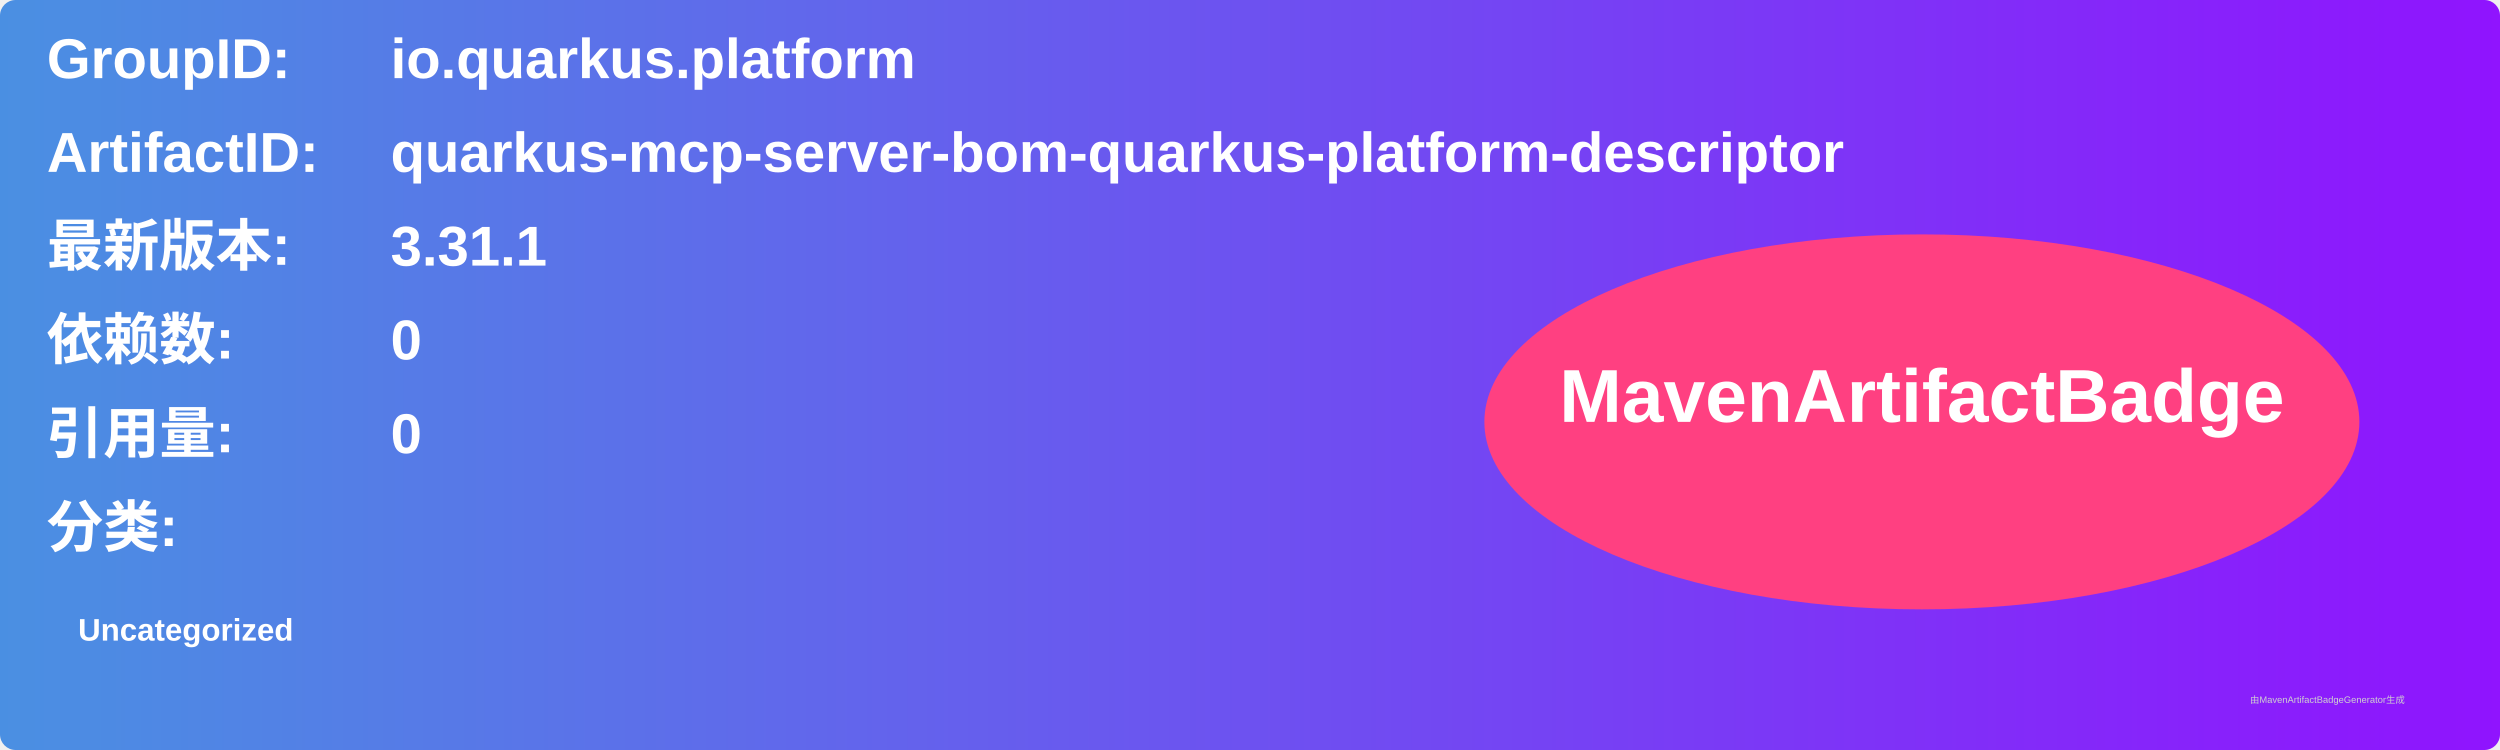
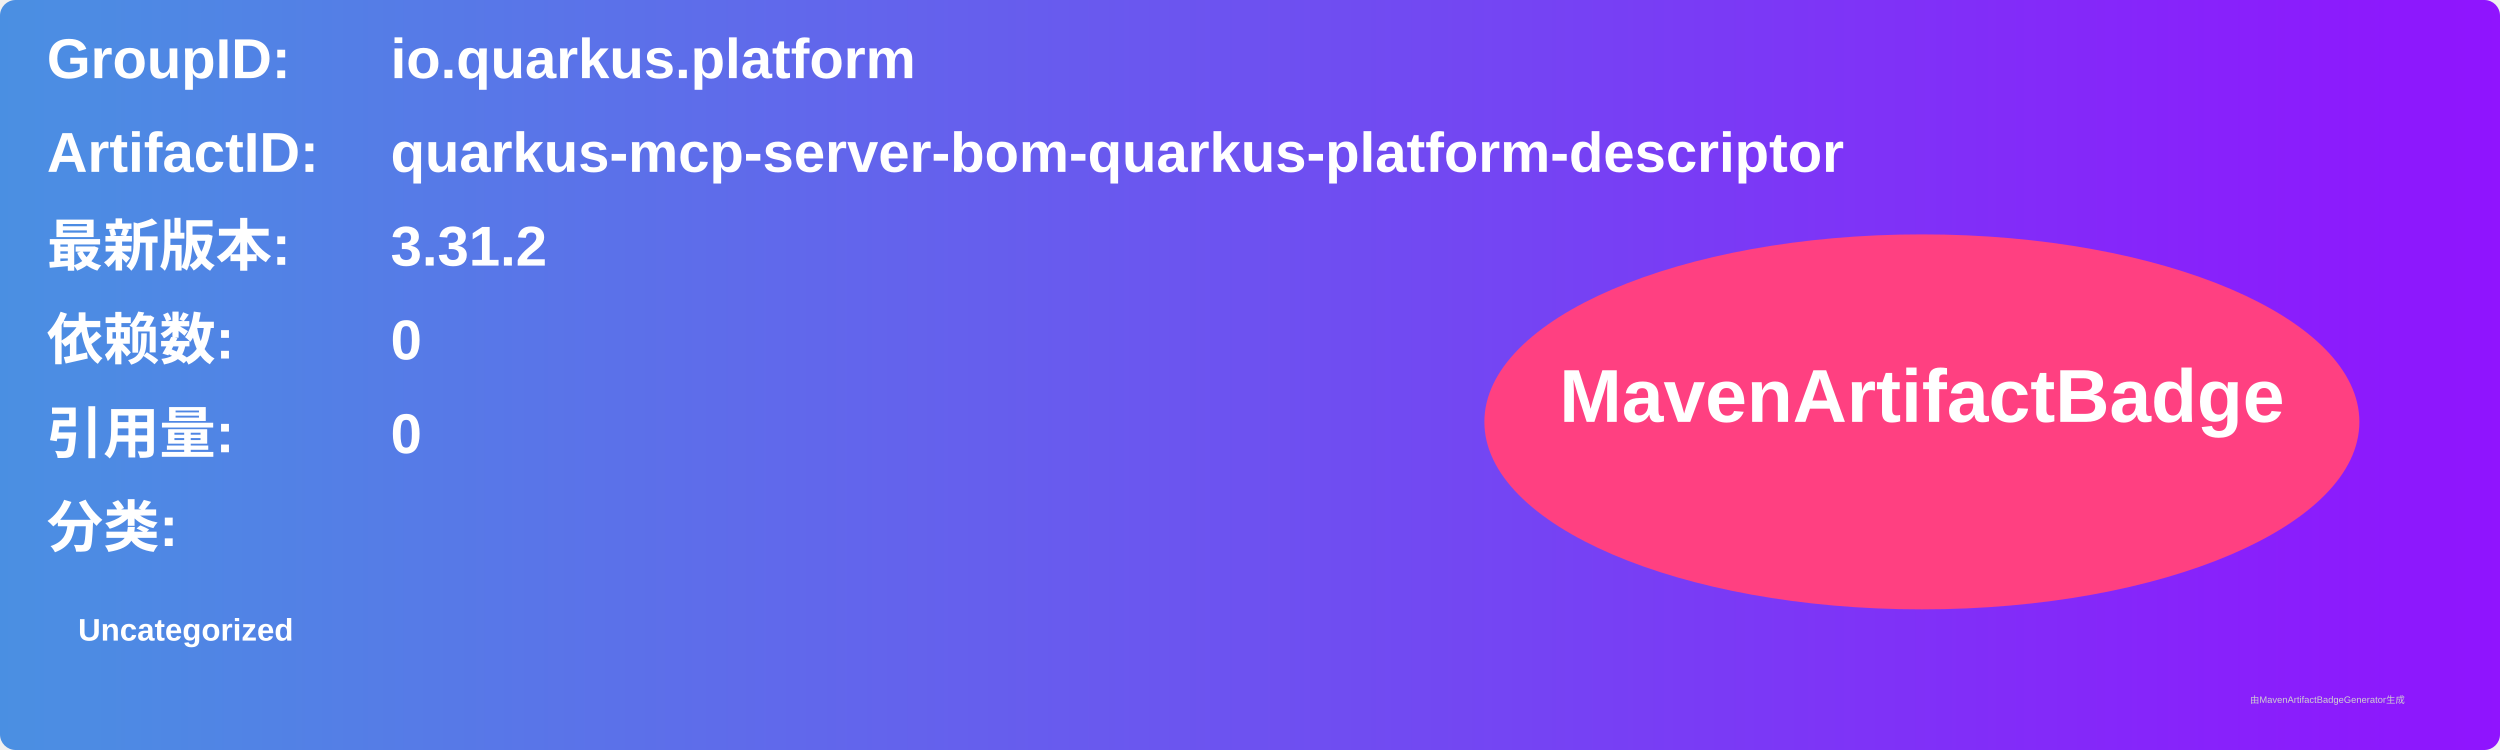
<svg xmlns="http://www.w3.org/2000/svg" width="800" height="240" viewBox="0 0 800 240">
  <linearGradient id="grad" x1="0%" y1="0%" x2="100%" y2="0%">
    <stop offset="0%" stop-color="#4a90e2" />
    <stop offset="100%" stop-color="#9013fe" />
  </linearGradient>
  <rect width="100%" height="100%" rx="5" ry="5" fill="url(#grad)" />
  <g transform="translate(15, 15)">
    <text x="0" y="10" font-family="Arial" font-size="18" fill="white" font-weight="bold" width="260">GroupID:</text>
    <text x="110" y="10" font-family="Arial" font-size="18" fill="white" font-weight="bold" width="460">io.quarkus.platform</text>
    <text x="0" y="40" font-family="Arial" font-size="18" fill="white" font-weight="bold" width="260">ArtifactID:</text>
    <text x="110" y="40" font-family="Arial" font-size="18" fill="white" font-weight="bold" width="460">quarkus-mcp-server-bom-quarkus-platform-descriptor</text>
    <text x="0" y="70" font-family="Arial" font-size="18" fill="white" font-weight="bold">最新版本:</text>
    <text x="110" y="70" font-family="Arial" font-size="18" fill="white" font-weight="bold">
-       <tspan font-weight="bold">3.31.1</tspan>
+       <tspan font-weight="bold">3.31.2</tspan>
    </text>
    <text x="0" y="100" font-family="Arial" font-size="18" fill="white" font-weight="bold">依赖数: </text>
    <text x="110" y="100" font-family="Arial" font-size="18" fill="white">
      <tspan font-weight="bold">0</tspan>
    </text>
    <text x="0" y="130" font-family="Arial" font-size="18" fill="white" font-weight="bold">引用量: </text>
    <text x="110" y="130" font-family="Arial" font-size="18" fill="white">
      <tspan font-weight="bold">0</tspan>
    </text>
    <text x="0" y="160" font-family="Arial" font-size="18" fill="white" font-weight="bold">分类:</text>
    <text x="10" y="190" font-family="Arial" font-size="10" fill="white">
      <tspan font-weight="bold">Uncategorized</tspan>
    </text>
    <ellipse cx="600" cy="120" rx="140" ry="60" fill="#ff4081" />
    <text x="600" y="120" text-anchor="middle" font-family="Arial" font-size="24" fill="white" font-weight="bold">MavenArtifactBadge</text>
  </g>
  <text x="720" y="225" font-family="Arial" font-size="3" fill="#d0d0d0">由MavenArtifactBadgeGenerator生成</text>
</svg>
